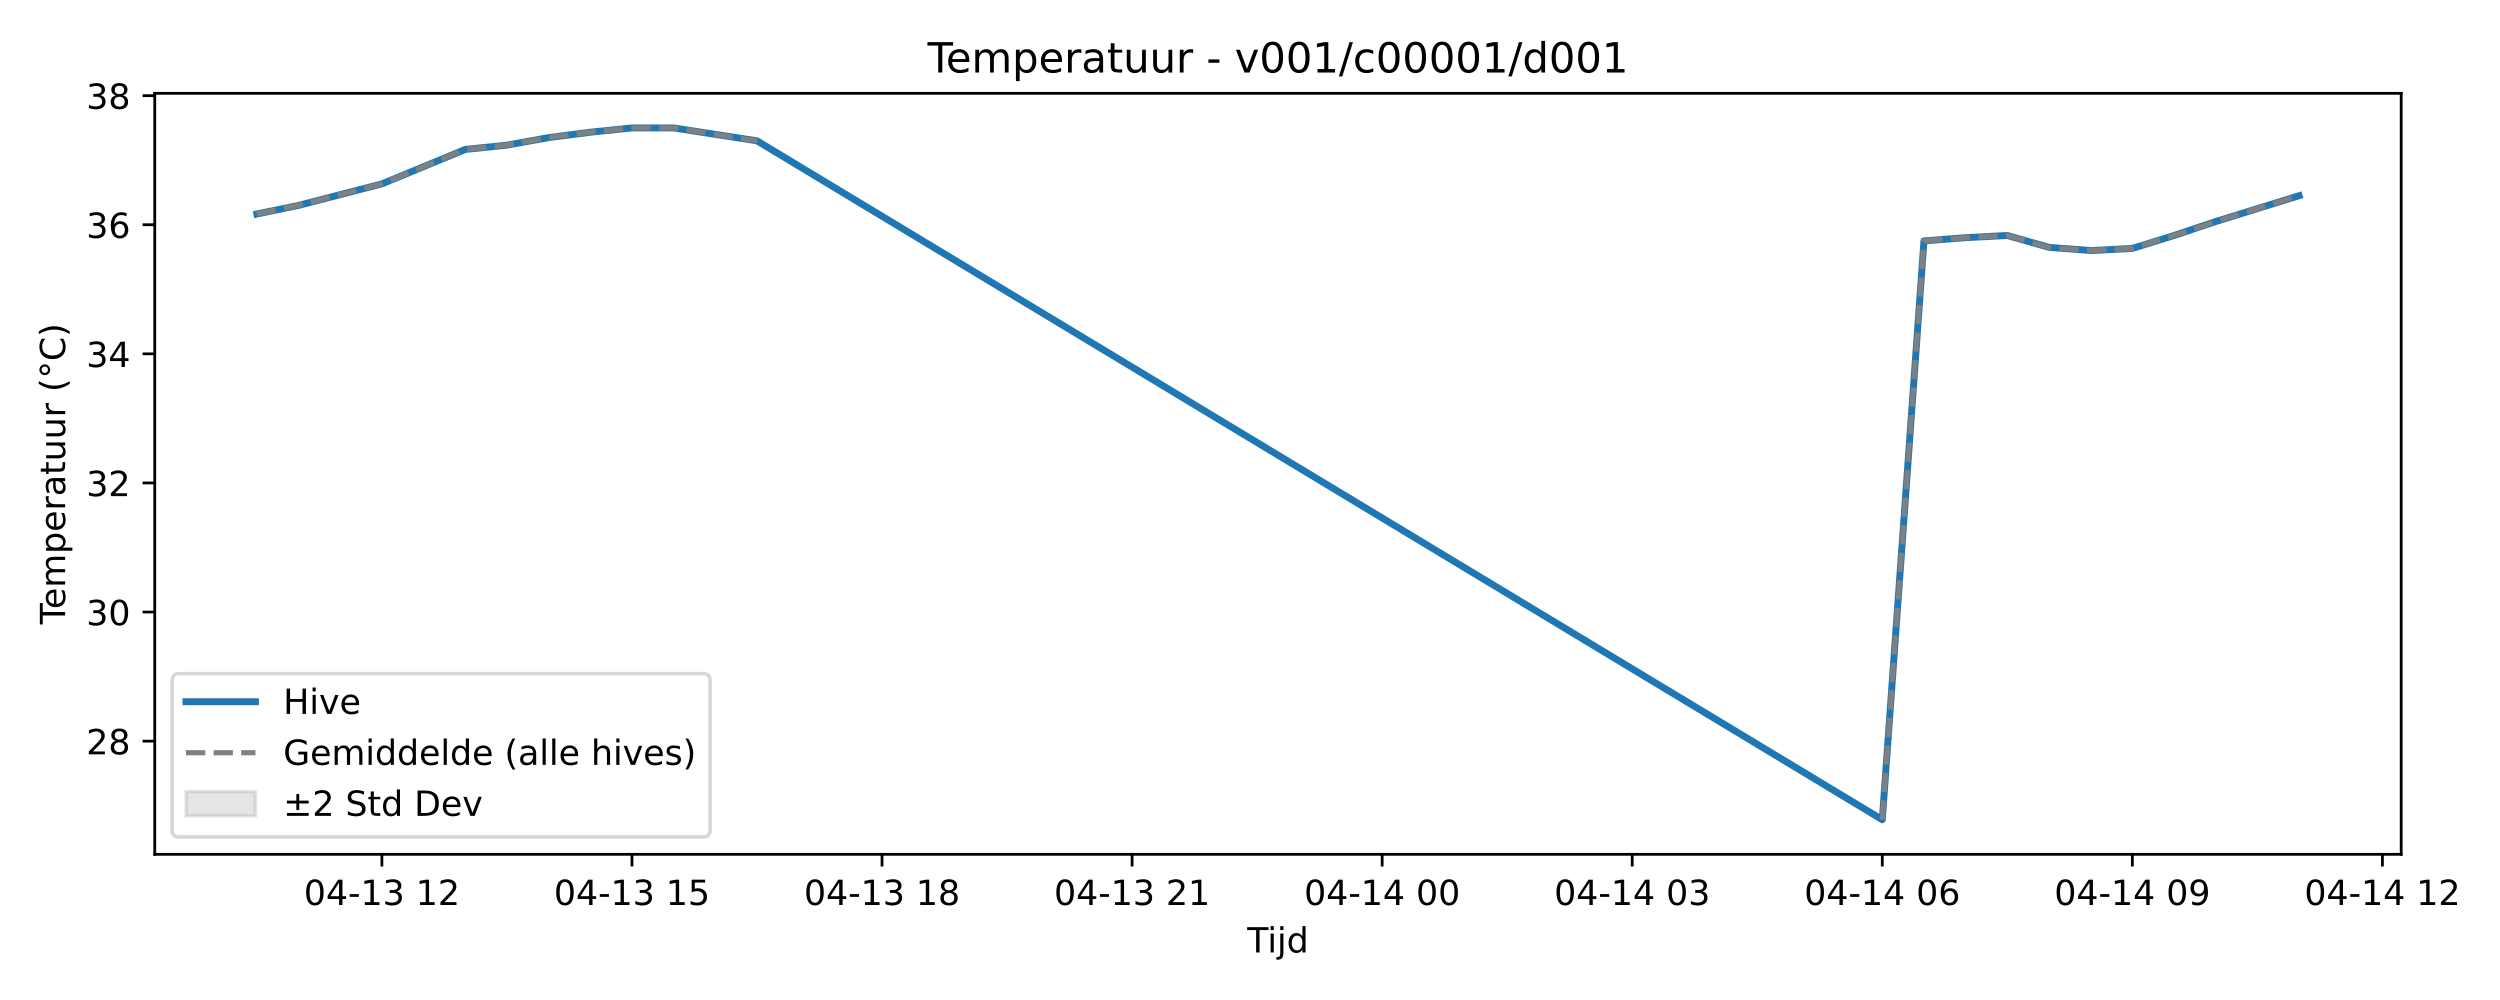
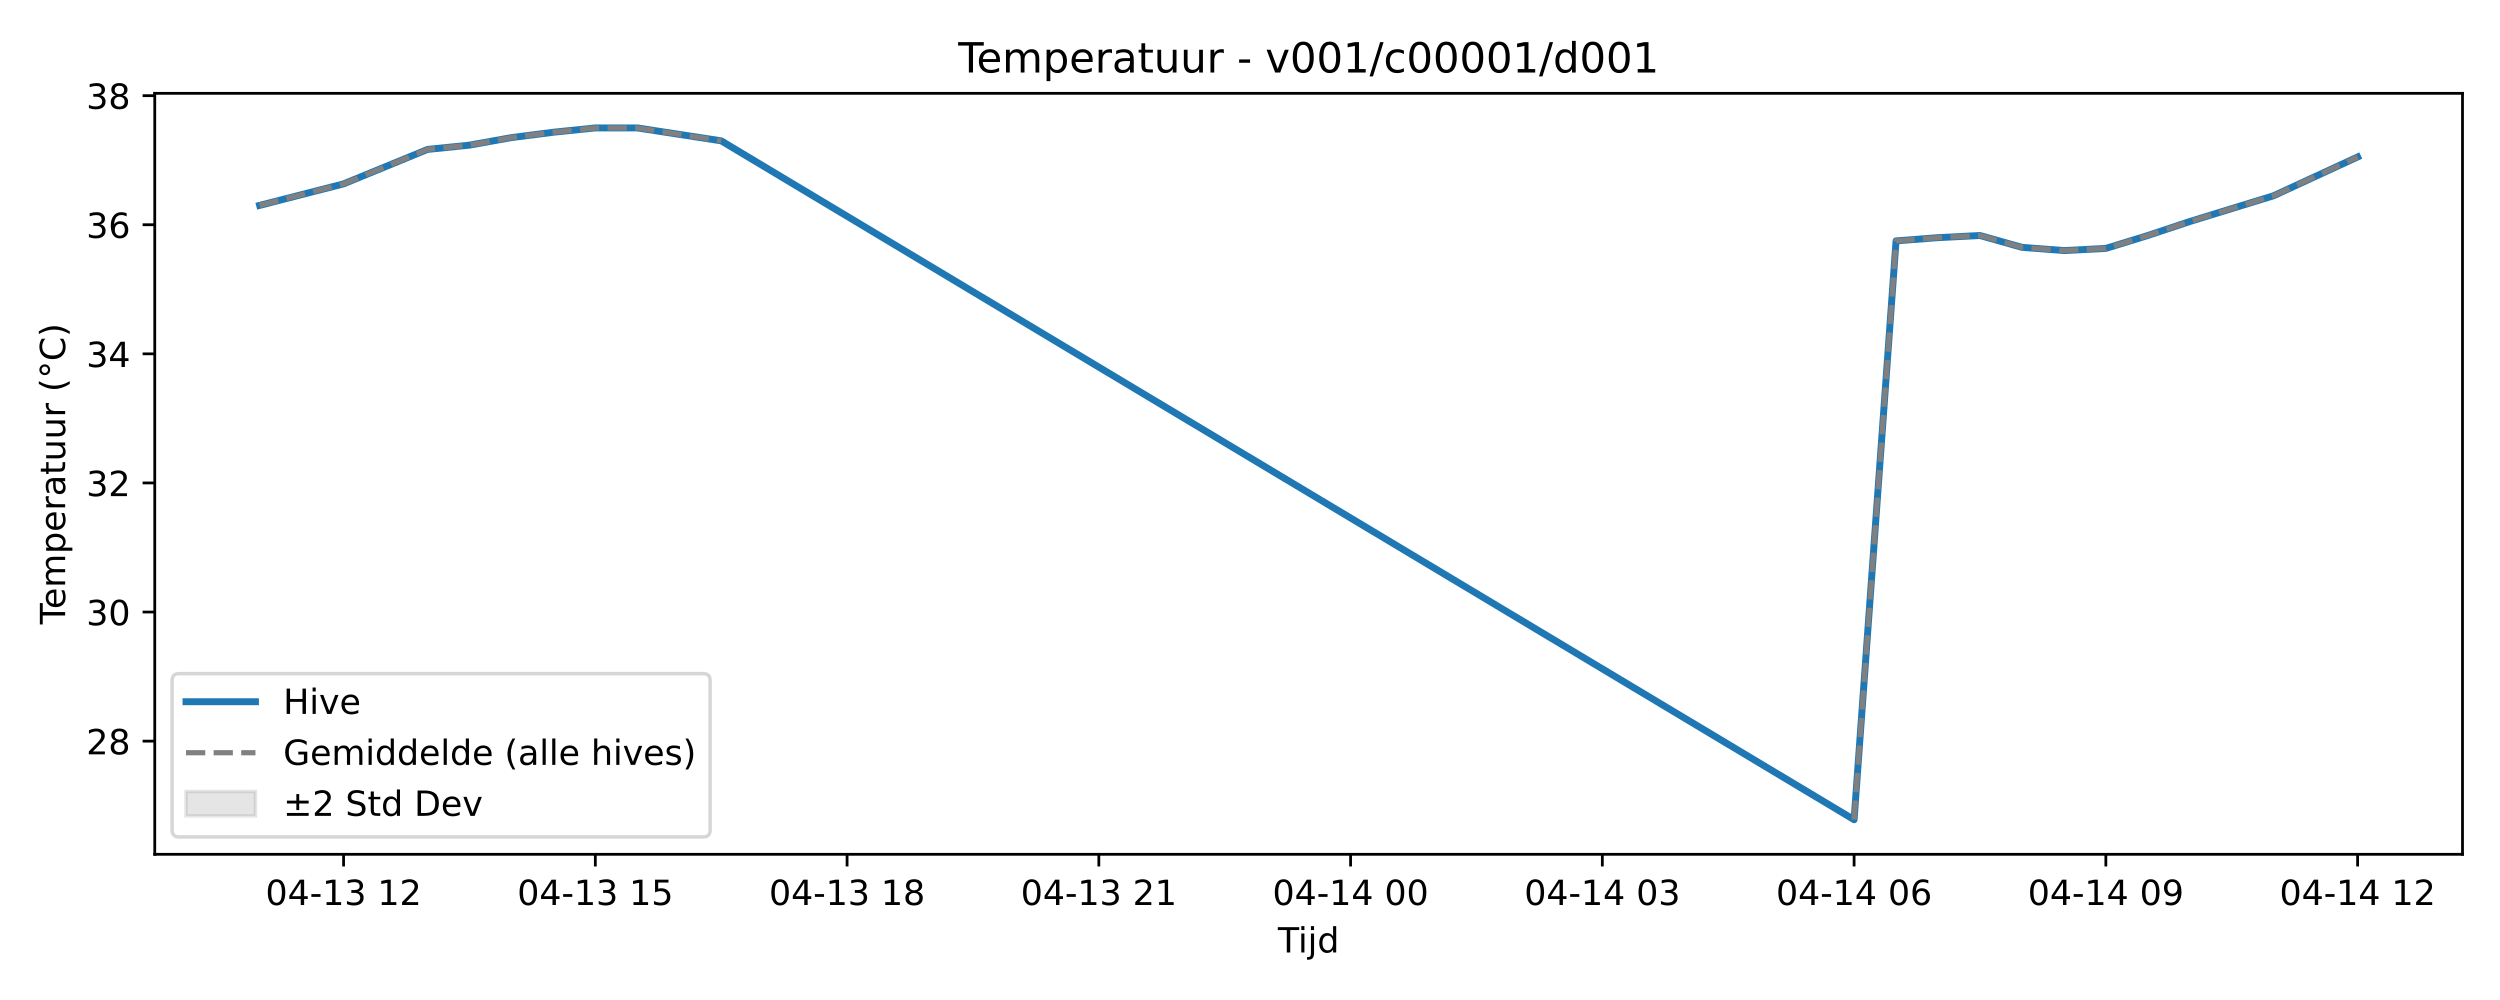
<svg xmlns="http://www.w3.org/2000/svg" xmlns:xlink="http://www.w3.org/1999/xlink" width="720pt" height="288pt" viewBox="0 0 720 288" version="1.1">
  <defs>
    <style type="text/css">*{stroke-linejoin: round; stroke-linecap: butt}</style>
  </defs>
  <g id="figure_1">
    <g id="patch_1">
      <path d="M 0 288  L 720 288  L 720 0  L 0 0  z " style="fill: #ffffff" />
    </g>
    <g id="axes_1">
      <g id="patch_2">
-         <path d="M 44.57 246.04  L 691.539 246.04  L 691.539 26.88  L 44.57 26.88  z " style="fill: #ffffff" />
+         <path d="M 44.57 246.04  L 709.2 246.04  L 709.2 26.88  L 44.57 26.88  z " style="fill: #ffffff" />
      </g>
      <g id="FillBetweenPolyCollection_1" />
      <g id="matplotlib.axis_1">
        <g id="xtick_1">
          <g id="line2d_1">
            <defs>
-               <path id="ma02a7255c5" d="M 0 0  L 0 3.5  " style="stroke: #000000; stroke-width: 0.8" />
-             </defs>
-             <g>
-               <use xlink:href="#ma02a7255c5" x="109.987" y="246.04" style="stroke: #000000; stroke-width: 0.8" />
+               <path id="m34f971450f" d="M 0 0  L 0 3.5  " style="stroke: #000000; stroke-width: 0.8" />
+             </defs>
+             <g>
+               <use xlink:href="#m34f971450f" x="98.949" y="246.04" style="stroke: #000000; stroke-width: 0.8" />
            </g>
          </g>
          <g id="text_1">
-             <g transform="translate(87.50658 260.6384) scale(0.1 -0.1)">
+             <g transform="translate(76.46835 260.6384) scale(0.1 -0.1)">
              <defs>
                <path id="DejaVuSans-30" d="M 2034 4250  Q 1547 4250 1301 3770  Q 1056 3291 1056 2328  Q 1056 1369 1301 889  Q 1547 409 2034 409  Q 2525 409 2770 889  Q 3016 1369 3016 2328  Q 3016 3291 2770 3770  Q 2525 4250 2034 4250  z M 2034 4750  Q 2819 4750 3233 4129  Q 3647 3509 3647 2328  Q 3647 1150 3233 529  Q 2819 -91 2034 -91  Q 1250 -91 836 529  Q 422 1150 422 2328  Q 422 3509 836 4129  Q 1250 4750 2034 4750  z " transform="scale(0.015625)" />
                <path id="DejaVuSans-34" d="M 2419 4116  L 825 1625  L 2419 1625  L 2419 4116  z M 2253 4666  L 3047 4666  L 3047 1625  L 3713 1625  L 3713 1100  L 3047 1100  L 3047 0  L 2419 0  L 2419 1100  L 313 1100  L 313 1709  L 2253 4666  z " transform="scale(0.015625)" />
                <path id="DejaVuSans-2d" d="M 313 2009  L 1997 2009  L 1997 1497  L 313 1497  L 313 2009  z " transform="scale(0.015625)" />
                <path id="DejaVuSans-31" d="M 794 531  L 1825 531  L 1825 4091  L 703 3866  L 703 4441  L 1819 4666  L 2450 4666  L 2450 531  L 3481 531  L 3481 0  L 794 0  L 794 531  z " transform="scale(0.015625)" />
                <path id="DejaVuSans-33" d="M 2597 2516  Q 3050 2419 3304 2112  Q 3559 1806 3559 1356  Q 3559 666 3084 287  Q 2609 -91 1734 -91  Q 1441 -91 1130 -33  Q 819 25 488 141  L 488 750  Q 750 597 1062 519  Q 1375 441 1716 441  Q 2309 441 2620 675  Q 2931 909 2931 1356  Q 2931 1769 2642 2001  Q 2353 2234 1838 2234  L 1294 2234  L 1294 2753  L 1863 2753  Q 2328 2753 2575 2939  Q 2822 3125 2822 3475  Q 2822 3834 2567 4026  Q 2313 4219 1838 4219  Q 1578 4219 1281 4162  Q 984 4106 628 3988  L 628 4550  Q 988 4650 1302 4700  Q 1616 4750 1894 4750  Q 2613 4750 3031 4423  Q 3450 4097 3450 3541  Q 3450 3153 3228 2886  Q 3006 2619 2597 2516  z " transform="scale(0.015625)" />
                <path id="DejaVuSans-20" transform="scale(0.015625)" />
                <path id="DejaVuSans-32" d="M 1228 531  L 3431 531  L 3431 0  L 469 0  L 469 531  Q 828 903 1448 1529  Q 2069 2156 2228 2338  Q 2531 2678 2651 2914  Q 2772 3150 2772 3378  Q 2772 3750 2511 3984  Q 2250 4219 1831 4219  Q 1534 4219 1204 4116  Q 875 4013 500 3803  L 500 4441  Q 881 4594 1212 4672  Q 1544 4750 1819 4750  Q 2544 4750 2975 4387  Q 3406 4025 3406 3419  Q 3406 3131 3298 2873  Q 3191 2616 2906 2266  Q 2828 2175 2409 1742  Q 1991 1309 1228 531  z " transform="scale(0.015625)" />
              </defs>
              <use xlink:href="#DejaVuSans-30" />
              <use xlink:href="#DejaVuSans-34" transform="translate(63.62305 0)" />
              <use xlink:href="#DejaVuSans-2d" transform="translate(127.2461 0)" />
              <use xlink:href="#DejaVuSans-31" transform="translate(163.3301 0)" />
              <use xlink:href="#DejaVuSans-33" transform="translate(226.9531 0)" />
              <use xlink:href="#DejaVuSans-20" transform="translate(290.5762 0)" />
              <use xlink:href="#DejaVuSans-31" transform="translate(322.3633 0)" />
              <use xlink:href="#DejaVuSans-32" transform="translate(385.9863 0)" />
            </g>
          </g>
        </g>
        <g id="xtick_2">
          <g id="line2d_2">
            <g>
-               <use xlink:href="#ma02a7255c5" x="182.006" y="246.04" style="stroke: #000000; stroke-width: 0.8" />
+               <use xlink:href="#m34f971450f" x="171.454" y="246.04" style="stroke: #000000; stroke-width: 0.8" />
            </g>
          </g>
          <g id="text_2">
-             <g transform="translate(159.5254 260.6384) scale(0.1 -0.1)">
+             <g transform="translate(148.9734 260.6384) scale(0.1 -0.1)">
              <defs>
                <path id="DejaVuSans-35" d="M 691 4666  L 3169 4666  L 3169 4134  L 1269 4134  L 1269 2991  Q 1406 3038 1543 3061  Q 1681 3084 1819 3084  Q 2600 3084 3056 2656  Q 3513 2228 3513 1497  Q 3513 744 3044 326  Q 2575 -91 1722 -91  Q 1428 -91 1123 -41  Q 819 9 494 109  L 494 744  Q 775 591 1075 516  Q 1375 441 1709 441  Q 2250 441 2565 725  Q 2881 1009 2881 1497  Q 2881 1984 2565 2268  Q 2250 2553 1709 2553  Q 1456 2553 1204 2497  Q 953 2441 691 2322  L 691 4666  z " transform="scale(0.015625)" />
              </defs>
              <use xlink:href="#DejaVuSans-30" />
              <use xlink:href="#DejaVuSans-34" transform="translate(63.62305 0)" />
              <use xlink:href="#DejaVuSans-2d" transform="translate(127.2461 0)" />
              <use xlink:href="#DejaVuSans-31" transform="translate(163.3301 0)" />
              <use xlink:href="#DejaVuSans-33" transform="translate(226.9531 0)" />
              <use xlink:href="#DejaVuSans-20" transform="translate(290.5762 0)" />
              <use xlink:href="#DejaVuSans-31" transform="translate(322.3633 0)" />
              <use xlink:href="#DejaVuSans-35" transform="translate(385.9863 0)" />
            </g>
          </g>
        </g>
        <g id="xtick_3">
          <g id="line2d_3">
            <g>
-               <use xlink:href="#ma02a7255c5" x="254.025" y="246.04" style="stroke: #000000; stroke-width: 0.8" />
+               <use xlink:href="#m34f971450f" x="243.959" y="246.04" style="stroke: #000000; stroke-width: 0.8" />
            </g>
          </g>
          <g id="text_3">
-             <g transform="translate(231.5441 260.6384) scale(0.1 -0.1)">
+             <g transform="translate(221.4785 260.6384) scale(0.1 -0.1)">
              <defs>
                <path id="DejaVuSans-38" d="M 2034 2216  Q 1584 2216 1326 1975  Q 1069 1734 1069 1313  Q 1069 891 1326 650  Q 1584 409 2034 409  Q 2484 409 2743 651  Q 3003 894 3003 1313  Q 3003 1734 2745 1975  Q 2488 2216 2034 2216  z M 1403 2484  Q 997 2584 770 2862  Q 544 3141 544 3541  Q 544 4100 942 4425  Q 1341 4750 2034 4750  Q 2731 4750 3128 4425  Q 3525 4100 3525 3541  Q 3525 3141 3298 2862  Q 3072 2584 2669 2484  Q 3125 2378 3379 2068  Q 3634 1759 3634 1313  Q 3634 634 3220 271  Q 2806 -91 2034 -91  Q 1263 -91 848 271  Q 434 634 434 1313  Q 434 1759 690 2068  Q 947 2378 1403 2484  z M 1172 3481  Q 1172 3119 1398 2916  Q 1625 2713 2034 2713  Q 2441 2713 2670 2916  Q 2900 3119 2900 3481  Q 2900 3844 2670 4047  Q 2441 4250 2034 4250  Q 1625 4250 1398 4047  Q 1172 3844 1172 3481  z " transform="scale(0.015625)" />
              </defs>
              <use xlink:href="#DejaVuSans-30" />
              <use xlink:href="#DejaVuSans-34" transform="translate(63.62305 0)" />
              <use xlink:href="#DejaVuSans-2d" transform="translate(127.2461 0)" />
              <use xlink:href="#DejaVuSans-31" transform="translate(163.3301 0)" />
              <use xlink:href="#DejaVuSans-33" transform="translate(226.9531 0)" />
              <use xlink:href="#DejaVuSans-20" transform="translate(290.5762 0)" />
              <use xlink:href="#DejaVuSans-31" transform="translate(322.3633 0)" />
              <use xlink:href="#DejaVuSans-38" transform="translate(385.9863 0)" />
            </g>
          </g>
        </g>
        <g id="xtick_4">
          <g id="line2d_4">
            <g>
-               <use xlink:href="#ma02a7255c5" x="326.043" y="246.04" style="stroke: #000000; stroke-width: 0.8" />
+               <use xlink:href="#m34f971450f" x="316.464" y="246.04" style="stroke: #000000; stroke-width: 0.8" />
            </g>
          </g>
          <g id="text_4">
-             <g transform="translate(303.5629 260.6384) scale(0.1 -0.1)">
+             <g transform="translate(293.9836 260.6384) scale(0.1 -0.1)">
              <use xlink:href="#DejaVuSans-30" />
              <use xlink:href="#DejaVuSans-34" transform="translate(63.62305 0)" />
              <use xlink:href="#DejaVuSans-2d" transform="translate(127.2461 0)" />
              <use xlink:href="#DejaVuSans-31" transform="translate(163.3301 0)" />
              <use xlink:href="#DejaVuSans-33" transform="translate(226.9531 0)" />
              <use xlink:href="#DejaVuSans-20" transform="translate(290.5762 0)" />
              <use xlink:href="#DejaVuSans-32" transform="translate(322.3633 0)" />
              <use xlink:href="#DejaVuSans-31" transform="translate(385.9863 0)" />
            </g>
          </g>
        </g>
        <g id="xtick_5">
          <g id="line2d_5">
            <g>
-               <use xlink:href="#ma02a7255c5" x="398.062" y="246.04" style="stroke: #000000; stroke-width: 0.8" />
+               <use xlink:href="#m34f971450f" x="388.969" y="246.04" style="stroke: #000000; stroke-width: 0.8" />
            </g>
          </g>
          <g id="text_5">
-             <g transform="translate(375.5817 260.6384) scale(0.1 -0.1)">
+             <g transform="translate(366.4887 260.6384) scale(0.1 -0.1)">
              <use xlink:href="#DejaVuSans-30" />
              <use xlink:href="#DejaVuSans-34" transform="translate(63.62305 0)" />
              <use xlink:href="#DejaVuSans-2d" transform="translate(127.2461 0)" />
              <use xlink:href="#DejaVuSans-31" transform="translate(163.3301 0)" />
              <use xlink:href="#DejaVuSans-34" transform="translate(226.9531 0)" />
              <use xlink:href="#DejaVuSans-20" transform="translate(290.5762 0)" />
              <use xlink:href="#DejaVuSans-30" transform="translate(322.3633 0)" />
              <use xlink:href="#DejaVuSans-30" transform="translate(385.9863 0)" />
            </g>
          </g>
        </g>
        <g id="xtick_6">
          <g id="line2d_6">
            <g>
-               <use xlink:href="#ma02a7255c5" x="470.081" y="246.04" style="stroke: #000000; stroke-width: 0.8" />
+               <use xlink:href="#m34f971450f" x="461.474" y="246.04" style="stroke: #000000; stroke-width: 0.8" />
            </g>
          </g>
          <g id="text_6">
-             <g transform="translate(447.6004 260.6384) scale(0.1 -0.1)">
+             <g transform="translate(438.9938 260.6384) scale(0.1 -0.1)">
              <use xlink:href="#DejaVuSans-30" />
              <use xlink:href="#DejaVuSans-34" transform="translate(63.62305 0)" />
              <use xlink:href="#DejaVuSans-2d" transform="translate(127.2461 0)" />
              <use xlink:href="#DejaVuSans-31" transform="translate(163.3301 0)" />
              <use xlink:href="#DejaVuSans-34" transform="translate(226.9531 0)" />
              <use xlink:href="#DejaVuSans-20" transform="translate(290.5762 0)" />
              <use xlink:href="#DejaVuSans-30" transform="translate(322.3633 0)" />
              <use xlink:href="#DejaVuSans-33" transform="translate(385.9863 0)" />
            </g>
          </g>
        </g>
        <g id="xtick_7">
          <g id="line2d_7">
            <g>
-               <use xlink:href="#ma02a7255c5" x="542.1" y="246.04" style="stroke: #000000; stroke-width: 0.8" />
+               <use xlink:href="#m34f971450f" x="533.979" y="246.04" style="stroke: #000000; stroke-width: 0.8" />
            </g>
          </g>
          <g id="text_7">
-             <g transform="translate(519.6192 260.6384) scale(0.1 -0.1)">
+             <g transform="translate(511.4989 260.6384) scale(0.1 -0.1)">
              <defs>
                <path id="DejaVuSans-36" d="M 2113 2584  Q 1688 2584 1439 2293  Q 1191 2003 1191 1497  Q 1191 994 1439 701  Q 1688 409 2113 409  Q 2538 409 2786 701  Q 3034 994 3034 1497  Q 3034 2003 2786 2293  Q 2538 2584 2113 2584  z M 3366 4563  L 3366 3988  Q 3128 4100 2886 4159  Q 2644 4219 2406 4219  Q 1781 4219 1451 3797  Q 1122 3375 1075 2522  Q 1259 2794 1537 2939  Q 1816 3084 2150 3084  Q 2853 3084 3261 2657  Q 3669 2231 3669 1497  Q 3669 778 3244 343  Q 2819 -91 2113 -91  Q 1303 -91 875 529  Q 447 1150 447 2328  Q 447 3434 972 4092  Q 1497 4750 2381 4750  Q 2619 4750 2861 4703  Q 3103 4656 3366 4563  z " transform="scale(0.015625)" />
              </defs>
              <use xlink:href="#DejaVuSans-30" />
              <use xlink:href="#DejaVuSans-34" transform="translate(63.62305 0)" />
              <use xlink:href="#DejaVuSans-2d" transform="translate(127.2461 0)" />
              <use xlink:href="#DejaVuSans-31" transform="translate(163.3301 0)" />
              <use xlink:href="#DejaVuSans-34" transform="translate(226.9531 0)" />
              <use xlink:href="#DejaVuSans-20" transform="translate(290.5762 0)" />
              <use xlink:href="#DejaVuSans-30" transform="translate(322.3633 0)" />
              <use xlink:href="#DejaVuSans-36" transform="translate(385.9863 0)" />
            </g>
          </g>
        </g>
        <g id="xtick_8">
          <g id="line2d_8">
            <g>
-               <use xlink:href="#ma02a7255c5" x="614.118" y="246.04" style="stroke: #000000; stroke-width: 0.8" />
+               <use xlink:href="#m34f971450f" x="606.484" y="246.04" style="stroke: #000000; stroke-width: 0.8" />
            </g>
          </g>
          <g id="text_8">
-             <g transform="translate(591.638 260.6384) scale(0.1 -0.1)">
+             <g transform="translate(584.004 260.6384) scale(0.1 -0.1)">
              <defs>
                <path id="DejaVuSans-39" d="M 703 97  L 703 672  Q 941 559 1184 500  Q 1428 441 1663 441  Q 2288 441 2617 861  Q 2947 1281 2994 2138  Q 2813 1869 2534 1725  Q 2256 1581 1919 1581  Q 1219 1581 811 2004  Q 403 2428 403 3163  Q 403 3881 828 4315  Q 1253 4750 1959 4750  Q 2769 4750 3195 4129  Q 3622 3509 3622 2328  Q 3622 1225 3098 567  Q 2575 -91 1691 -91  Q 1453 -91 1209 -44  Q 966 3 703 97  z M 1959 2075  Q 2384 2075 2632 2365  Q 2881 2656 2881 3163  Q 2881 3666 2632 3958  Q 2384 4250 1959 4250  Q 1534 4250 1286 3958  Q 1038 3666 1038 3163  Q 1038 2656 1286 2365  Q 1534 2075 1959 2075  z " transform="scale(0.015625)" />
              </defs>
              <use xlink:href="#DejaVuSans-30" />
              <use xlink:href="#DejaVuSans-34" transform="translate(63.62305 0)" />
              <use xlink:href="#DejaVuSans-2d" transform="translate(127.2461 0)" />
              <use xlink:href="#DejaVuSans-31" transform="translate(163.3301 0)" />
              <use xlink:href="#DejaVuSans-34" transform="translate(226.9531 0)" />
              <use xlink:href="#DejaVuSans-20" transform="translate(290.5762 0)" />
              <use xlink:href="#DejaVuSans-30" transform="translate(322.3633 0)" />
              <use xlink:href="#DejaVuSans-39" transform="translate(385.9863 0)" />
            </g>
          </g>
        </g>
        <g id="xtick_9">
          <g id="line2d_9">
            <g>
-               <use xlink:href="#ma02a7255c5" x="686.137" y="246.04" style="stroke: #000000; stroke-width: 0.8" />
+               <use xlink:href="#m34f971450f" x="678.99" y="246.04" style="stroke: #000000; stroke-width: 0.8" />
            </g>
          </g>
          <g id="text_9">
-             <g transform="translate(663.6568 260.6384) scale(0.1 -0.1)">
+             <g transform="translate(656.5091 260.6384) scale(0.1 -0.1)">
              <use xlink:href="#DejaVuSans-30" />
              <use xlink:href="#DejaVuSans-34" transform="translate(63.62305 0)" />
              <use xlink:href="#DejaVuSans-2d" transform="translate(127.2461 0)" />
              <use xlink:href="#DejaVuSans-31" transform="translate(163.3301 0)" />
              <use xlink:href="#DejaVuSans-34" transform="translate(226.9531 0)" />
              <use xlink:href="#DejaVuSans-20" transform="translate(290.5762 0)" />
              <use xlink:href="#DejaVuSans-31" transform="translate(322.3633 0)" />
              <use xlink:href="#DejaVuSans-32" transform="translate(385.9863 0)" />
            </g>
          </g>
        </g>
        <g id="text_10">
-           <g transform="translate(359.2043 274.3166) scale(0.1 -0.1)">
+           <g transform="translate(368.035 274.3166) scale(0.1 -0.1)">
            <defs>
              <path id="DejaVuSans-54" d="M -19 4666  L 3928 4666  L 3928 4134  L 2272 4134  L 2272 0  L 1638 0  L 1638 4134  L -19 4134  L -19 4666  z " transform="scale(0.015625)" />
              <path id="DejaVuSans-69" d="M 603 3500  L 1178 3500  L 1178 0  L 603 0  L 603 3500  z M 603 4863  L 1178 4863  L 1178 4134  L 603 4134  L 603 4863  z " transform="scale(0.015625)" />
              <path id="DejaVuSans-6a" d="M 603 3500  L 1178 3500  L 1178 -63  Q 1178 -731 923 -1031  Q 669 -1331 103 -1331  L -116 -1331  L -116 -844  L 38 -844  Q 366 -844 484 -692  Q 603 -541 603 -63  L 603 3500  z M 603 4863  L 1178 4863  L 1178 4134  L 603 4134  L 603 4863  z " transform="scale(0.015625)" />
              <path id="DejaVuSans-64" d="M 2906 2969  L 2906 4863  L 3481 4863  L 3481 0  L 2906 0  L 2906 525  Q 2725 213 2448 61  Q 2172 -91 1784 -91  Q 1150 -91 751 415  Q 353 922 353 1747  Q 353 2572 751 3078  Q 1150 3584 1784 3584  Q 2172 3584 2448 3432  Q 2725 3281 2906 2969  z M 947 1747  Q 947 1113 1208 752  Q 1469 391 1925 391  Q 2381 391 2643 752  Q 2906 1113 2906 1747  Q 2906 2381 2643 2742  Q 2381 3103 1925 3103  Q 1469 3103 1208 2742  Q 947 2381 947 1747  z " transform="scale(0.015625)" />
            </defs>
            <use xlink:href="#DejaVuSans-54" />
            <use xlink:href="#DejaVuSans-69" transform="translate(57.95898 0)" />
            <use xlink:href="#DejaVuSans-6a" transform="translate(85.74219 0)" />
            <use xlink:href="#DejaVuSans-64" transform="translate(113.5254 0)" />
          </g>
        </g>
      </g>
      <g id="matplotlib.axis_2">
        <g id="ytick_1">
          <g id="line2d_10">
            <defs>
-               <path id="m2b2ea31c83" d="M 0 0  L -3.5 0  " style="stroke: #000000; stroke-width: 0.8" />
-             </defs>
-             <g>
-               <use xlink:href="#m2b2ea31c83" x="44.57" y="213.444" style="stroke: #000000; stroke-width: 0.8" />
+               <path id="m74a9cd325f" d="M 0 0  L -3.5 0  " style="stroke: #000000; stroke-width: 0.8" />
+             </defs>
+             <g>
+               <use xlink:href="#m74a9cd325f" x="44.57" y="213.444" style="stroke: #000000; stroke-width: 0.8" />
            </g>
          </g>
          <g id="text_11">
            <g transform="translate(24.845 217.2432) scale(0.1 -0.1)">
              <use xlink:href="#DejaVuSans-32" />
              <use xlink:href="#DejaVuSans-38" transform="translate(63.62305 0)" />
            </g>
          </g>
        </g>
        <g id="ytick_2">
          <g id="line2d_11">
            <g>
-               <use xlink:href="#m2b2ea31c83" x="44.57" y="176.265" style="stroke: #000000; stroke-width: 0.8" />
+               <use xlink:href="#m74a9cd325f" x="44.57" y="176.265" style="stroke: #000000; stroke-width: 0.8" />
            </g>
          </g>
          <g id="text_12">
            <g transform="translate(24.845 180.0638) scale(0.1 -0.1)">
              <use xlink:href="#DejaVuSans-33" />
              <use xlink:href="#DejaVuSans-30" transform="translate(63.62305 0)" />
            </g>
          </g>
        </g>
        <g id="ytick_3">
          <g id="line2d_12">
            <g>
-               <use xlink:href="#m2b2ea31c83" x="44.57" y="139.085" style="stroke: #000000; stroke-width: 0.8" />
+               <use xlink:href="#m74a9cd325f" x="44.57" y="139.085" style="stroke: #000000; stroke-width: 0.8" />
            </g>
          </g>
          <g id="text_13">
            <g transform="translate(24.845 142.8844) scale(0.1 -0.1)">
              <use xlink:href="#DejaVuSans-33" />
              <use xlink:href="#DejaVuSans-32" transform="translate(63.62305 0)" />
            </g>
          </g>
        </g>
        <g id="ytick_4">
          <g id="line2d_13">
            <g>
-               <use xlink:href="#m2b2ea31c83" x="44.57" y="101.906" style="stroke: #000000; stroke-width: 0.8" />
+               <use xlink:href="#m74a9cd325f" x="44.57" y="101.906" style="stroke: #000000; stroke-width: 0.8" />
            </g>
          </g>
          <g id="text_14">
            <g transform="translate(24.845 105.705) scale(0.1 -0.1)">
              <use xlink:href="#DejaVuSans-33" />
              <use xlink:href="#DejaVuSans-34" transform="translate(63.62305 0)" />
            </g>
          </g>
        </g>
        <g id="ytick_5">
          <g id="line2d_14">
            <g>
-               <use xlink:href="#m2b2ea31c83" x="44.57" y="64.726" style="stroke: #000000; stroke-width: 0.8" />
+               <use xlink:href="#m74a9cd325f" x="44.57" y="64.726" style="stroke: #000000; stroke-width: 0.8" />
            </g>
          </g>
          <g id="text_15">
            <g transform="translate(24.845 68.52559) scale(0.1 -0.1)">
              <use xlink:href="#DejaVuSans-33" />
              <use xlink:href="#DejaVuSans-36" transform="translate(63.62305 0)" />
            </g>
          </g>
        </g>
        <g id="ytick_6">
          <g id="line2d_15">
            <g>
-               <use xlink:href="#m2b2ea31c83" x="44.57" y="27.547" style="stroke: #000000; stroke-width: 0.8" />
+               <use xlink:href="#m74a9cd325f" x="44.57" y="27.547" style="stroke: #000000; stroke-width: 0.8" />
            </g>
          </g>
          <g id="text_16">
            <g transform="translate(24.845 31.34619) scale(0.1 -0.1)">
              <use xlink:href="#DejaVuSans-33" />
              <use xlink:href="#DejaVuSans-38" transform="translate(63.62305 0)" />
            </g>
          </g>
        </g>
        <g id="text_17">
          <g transform="translate(18.76531 179.8162) rotate(-90) scale(0.1 -0.1)">
            <defs>
              <path id="DejaVuSans-65" d="M 3597 1894  L 3597 1613  L 953 1613  Q 991 1019 1311 708  Q 1631 397 2203 397  Q 2534 397 2845 478  Q 3156 559 3463 722  L 3463 178  Q 3153 47 2828 -22  Q 2503 -91 2169 -91  Q 1331 -91 842 396  Q 353 884 353 1716  Q 353 2575 817 3079  Q 1281 3584 2069 3584  Q 2775 3584 3186 3129  Q 3597 2675 3597 1894  z M 3022 2063  Q 3016 2534 2758 2815  Q 2500 3097 2075 3097  Q 1594 3097 1305 2825  Q 1016 2553 972 2059  L 3022 2063  z " transform="scale(0.015625)" />
              <path id="DejaVuSans-6d" d="M 3328 2828  Q 3544 3216 3844 3400  Q 4144 3584 4550 3584  Q 5097 3584 5394 3201  Q 5691 2819 5691 2113  L 5691 0  L 5113 0  L 5113 2094  Q 5113 2597 4934 2840  Q 4756 3084 4391 3084  Q 3944 3084 3684 2787  Q 3425 2491 3425 1978  L 3425 0  L 2847 0  L 2847 2094  Q 2847 2600 2669 2842  Q 2491 3084 2119 3084  Q 1678 3084 1418 2786  Q 1159 2488 1159 1978  L 1159 0  L 581 0  L 581 3500  L 1159 3500  L 1159 2956  Q 1356 3278 1631 3431  Q 1906 3584 2284 3584  Q 2666 3584 2933 3390  Q 3200 3197 3328 2828  z " transform="scale(0.015625)" />
              <path id="DejaVuSans-70" d="M 1159 525  L 1159 -1331  L 581 -1331  L 581 3500  L 1159 3500  L 1159 2969  Q 1341 3281 1617 3432  Q 1894 3584 2278 3584  Q 2916 3584 3314 3078  Q 3713 2572 3713 1747  Q 3713 922 3314 415  Q 2916 -91 2278 -91  Q 1894 -91 1617 61  Q 1341 213 1159 525  z M 3116 1747  Q 3116 2381 2855 2742  Q 2594 3103 2138 3103  Q 1681 3103 1420 2742  Q 1159 2381 1159 1747  Q 1159 1113 1420 752  Q 1681 391 2138 391  Q 2594 391 2855 752  Q 3116 1113 3116 1747  z " transform="scale(0.015625)" />
              <path id="DejaVuSans-72" d="M 2631 2963  Q 2534 3019 2420 3045  Q 2306 3072 2169 3072  Q 1681 3072 1420 2755  Q 1159 2438 1159 1844  L 1159 0  L 581 0  L 581 3500  L 1159 3500  L 1159 2956  Q 1341 3275 1631 3429  Q 1922 3584 2338 3584  Q 2397 3584 2469 3576  Q 2541 3569 2628 3553  L 2631 2963  z " transform="scale(0.015625)" />
              <path id="DejaVuSans-61" d="M 2194 1759  Q 1497 1759 1228 1600  Q 959 1441 959 1056  Q 959 750 1161 570  Q 1363 391 1709 391  Q 2188 391 2477 730  Q 2766 1069 2766 1631  L 2766 1759  L 2194 1759  z M 3341 1997  L 3341 0  L 2766 0  L 2766 531  Q 2569 213 2275 61  Q 1981 -91 1556 -91  Q 1019 -91 701 211  Q 384 513 384 1019  Q 384 1609 779 1909  Q 1175 2209 1959 2209  L 2766 2209  L 2766 2266  Q 2766 2663 2505 2880  Q 2244 3097 1772 3097  Q 1472 3097 1187 3025  Q 903 2953 641 2809  L 641 3341  Q 956 3463 1253 3523  Q 1550 3584 1831 3584  Q 2591 3584 2966 3190  Q 3341 2797 3341 1997  z " transform="scale(0.015625)" />
              <path id="DejaVuSans-74" d="M 1172 4494  L 1172 3500  L 2356 3500  L 2356 3053  L 1172 3053  L 1172 1153  Q 1172 725 1289 603  Q 1406 481 1766 481  L 2356 481  L 2356 0  L 1766 0  Q 1100 0 847 248  Q 594 497 594 1153  L 594 3053  L 172 3053  L 172 3500  L 594 3500  L 594 4494  L 1172 4494  z " transform="scale(0.015625)" />
              <path id="DejaVuSans-75" d="M 544 1381  L 544 3500  L 1119 3500  L 1119 1403  Q 1119 906 1312 657  Q 1506 409 1894 409  Q 2359 409 2629 706  Q 2900 1003 2900 1516  L 2900 3500  L 3475 3500  L 3475 0  L 2900 0  L 2900 538  Q 2691 219 2414 64  Q 2138 -91 1772 -91  Q 1169 -91 856 284  Q 544 659 544 1381  z M 1991 3584  L 1991 3584  z " transform="scale(0.015625)" />
              <path id="DejaVuSans-28" d="M 1984 4856  Q 1566 4138 1362 3434  Q 1159 2731 1159 2009  Q 1159 1288 1364 580  Q 1569 -128 1984 -844  L 1484 -844  Q 1016 -109 783 600  Q 550 1309 550 2009  Q 550 2706 781 3412  Q 1013 4119 1484 4856  L 1984 4856  z " transform="scale(0.015625)" />
              <path id="DejaVuSans-b0" d="M 1600 4347  Q 1350 4347 1178 4173  Q 1006 4000 1006 3750  Q 1006 3503 1178 3333  Q 1350 3163 1600 3163  Q 1850 3163 2022 3333  Q 2194 3503 2194 3750  Q 2194 3997 2020 4172  Q 1847 4347 1600 4347  z M 1600 4750  Q 1800 4750 1984 4673  Q 2169 4597 2303 4453  Q 2447 4313 2519 4134  Q 2591 3956 2591 3750  Q 2591 3338 2302 3052  Q 2013 2766 1594 2766  Q 1172 2766 890 3047  Q 609 3328 609 3750  Q 609 4169 896 4459  Q 1184 4750 1600 4750  z " transform="scale(0.015625)" />
              <path id="DejaVuSans-43" d="M 4122 4306  L 4122 3641  Q 3803 3938 3442 4084  Q 3081 4231 2675 4231  Q 1875 4231 1450 3742  Q 1025 3253 1025 2328  Q 1025 1406 1450 917  Q 1875 428 2675 428  Q 3081 428 3442 575  Q 3803 722 4122 1019  L 4122 359  Q 3791 134 3420 21  Q 3050 -91 2638 -91  Q 1578 -91 968 557  Q 359 1206 359 2328  Q 359 3453 968 4101  Q 1578 4750 2638 4750  Q 3056 4750 3426 4639  Q 3797 4528 4122 4306  z " transform="scale(0.015625)" />
              <path id="DejaVuSans-29" d="M 513 4856  L 1013 4856  Q 1481 4119 1714 3412  Q 1947 2706 1947 2009  Q 1947 1309 1714 600  Q 1481 -109 1013 -844  L 513 -844  Q 928 -128 1133 580  Q 1338 1288 1338 2009  Q 1338 2731 1133 3434  Q 928 4138 513 4856  z " transform="scale(0.015625)" />
            </defs>
            <use xlink:href="#DejaVuSans-54" />
            <use xlink:href="#DejaVuSans-65" transform="translate(44.08398 0)" />
            <use xlink:href="#DejaVuSans-6d" transform="translate(105.6074 0)" />
            <use xlink:href="#DejaVuSans-70" transform="translate(203.0195 0)" />
            <use xlink:href="#DejaVuSans-65" transform="translate(266.4961 0)" />
            <use xlink:href="#DejaVuSans-72" transform="translate(328.0195 0)" />
            <use xlink:href="#DejaVuSans-61" transform="translate(369.1328 0)" />
            <use xlink:href="#DejaVuSans-74" transform="translate(430.4121 0)" />
            <use xlink:href="#DejaVuSans-75" transform="translate(469.6211 0)" />
            <use xlink:href="#DejaVuSans-75" transform="translate(533 0)" />
            <use xlink:href="#DejaVuSans-72" transform="translate(596.3789 0)" />
            <use xlink:href="#DejaVuSans-20" transform="translate(637.4922 0)" />
            <use xlink:href="#DejaVuSans-28" transform="translate(669.2793 0)" />
            <use xlink:href="#DejaVuSans-b0" transform="translate(708.293 0)" />
            <use xlink:href="#DejaVuSans-43" transform="translate(758.293 0)" />
            <use xlink:href="#DejaVuSans-29" transform="translate(828.1172 0)" />
          </g>
        </g>
      </g>
      <g id="line2d_16">
-         <path d="M 73.978 61.628  L 85.981 59.149  L 97.984 56.051  L 109.987 52.953  L 121.99 47.996  L 133.993 43.038  L 145.996 41.799  L 158 39.63  L 170.003 38.081  L 182.006 36.842  L 194.009 36.842  L 206.012 38.701  L 218.015 40.56  L 542.1 236.078  L 554.103 69.374  L 566.106 68.444  L 578.109 67.825  L 590.112 71.233  L 602.115 72.162  L 614.118 71.543  L 626.122 67.825  L 638.125 63.797  L 650.128 60.079  L 662.131 56.361  " clip-path="url(#peaa02bd2b2)" style="fill: none; stroke: #1f77b4; stroke-width: 2; stroke-linecap: square" />
+         <path d="M 74.78 59.149  L 86.865 56.051  L 98.949 52.953  L 111.033 47.996  L 123.117 43.038  L 135.201 41.799  L 147.286 39.63  L 159.37 38.081  L 171.454 36.842  L 183.538 36.842  L 195.622 38.701  L 207.706 40.56  L 533.979 236.078  L 546.064 69.374  L 558.148 68.444  L 570.232 67.825  L 582.316 71.233  L 594.4 72.162  L 606.484 71.543  L 618.569 67.825  L 630.653 63.797  L 642.737 60.079  L 654.821 56.361  L 666.905 50.784  L 678.99 45.207  " clip-path="url(#pb25019b09d)" style="fill: none; stroke: #1f77b4; stroke-width: 2; stroke-linecap: square" />
      </g>
      <g id="line2d_17">
-         <path d="M 73.978 61.628  L 85.981 59.149  L 97.984 56.051  L 109.987 52.953  L 121.99 47.996  L 133.993 43.038  L 145.996 41.799  L 158 39.63  L 170.003 38.081  L 182.006 36.842  L 194.009 36.842  L 206.012 38.701  L 218.015 40.56  M 542.1 236.078  L 554.103 69.374  L 566.106 68.444  L 578.109 67.825  L 590.112 71.233  L 602.115 72.162  L 614.118 71.543  L 626.122 67.825  L 638.125 63.797  L 650.128 60.079  L 662.131 56.361  " clip-path="url(#peaa02bd2b2)" style="fill: none; stroke-dasharray: 5.55,2.4; stroke-dashoffset: 0; stroke: #808080; stroke-width: 1.5" />
+         <path d="M 74.78 59.149  L 86.865 56.051  L 98.949 52.953  L 111.033 47.996  L 123.117 43.038  L 135.201 41.799  L 147.286 39.63  L 159.37 38.081  L 171.454 36.842  L 183.538 36.842  L 195.622 38.701  L 207.706 40.56  M 533.979 236.078  L 546.064 69.374  L 558.148 68.444  L 570.232 67.825  L 582.316 71.233  L 594.4 72.162  L 606.484 71.543  L 618.569 67.825  L 630.653 63.797  L 642.737 60.079  L 654.821 56.361  L 666.905 50.784  L 678.99 45.207  " clip-path="url(#pb25019b09d)" style="fill: none; stroke-dasharray: 5.55,2.4; stroke-dashoffset: 0; stroke: #808080; stroke-width: 1.5" />
      </g>
      <g id="patch_3">
        <path d="M 44.57 246.04  L 44.57 26.88  " style="fill: none; stroke: #000000; stroke-width: 0.8; stroke-linejoin: miter; stroke-linecap: square" />
      </g>
      <g id="patch_4">
-         <path d="M 691.539 246.04  L 691.539 26.88  " style="fill: none; stroke: #000000; stroke-width: 0.8; stroke-linejoin: miter; stroke-linecap: square" />
+         <path d="M 709.2 246.04  L 709.2 26.88  " style="fill: none; stroke: #000000; stroke-width: 0.8; stroke-linejoin: miter; stroke-linecap: square" />
      </g>
      <g id="patch_5">
-         <path d="M 44.57 246.04  L 691.539 246.04  " style="fill: none; stroke: #000000; stroke-width: 0.8; stroke-linejoin: miter; stroke-linecap: square" />
+         <path d="M 44.57 246.04  L 709.2 246.04  " style="fill: none; stroke: #000000; stroke-width: 0.8; stroke-linejoin: miter; stroke-linecap: square" />
      </g>
      <g id="patch_6">
-         <path d="M 44.57 26.88  L 691.539 26.88  " style="fill: none; stroke: #000000; stroke-width: 0.8; stroke-linejoin: miter; stroke-linecap: square" />
+         <path d="M 44.57 26.88  L 709.2 26.88  " style="fill: none; stroke: #000000; stroke-width: 0.8; stroke-linejoin: miter; stroke-linecap: square" />
      </g>
      <g id="text_18">
-         <g transform="translate(267.1324 20.88) scale(0.12 -0.12)">
+         <g transform="translate(275.9631 20.88) scale(0.12 -0.12)">
          <defs>
            <path id="DejaVuSans-76" d="M 191 3500  L 800 3500  L 1894 563  L 2988 3500  L 3597 3500  L 2284 0  L 1503 0  L 191 3500  z " transform="scale(0.015625)" />
            <path id="DejaVuSans-2f" d="M 1625 4666  L 2156 4666  L 531 -594  L 0 -594  L 1625 4666  z " transform="scale(0.015625)" />
            <path id="DejaVuSans-63" d="M 3122 3366  L 3122 2828  Q 2878 2963 2633 3030  Q 2388 3097 2138 3097  Q 1578 3097 1268 2742  Q 959 2388 959 1747  Q 959 1106 1268 751  Q 1578 397 2138 397  Q 2388 397 2633 464  Q 2878 531 3122 666  L 3122 134  Q 2881 22 2623 -34  Q 2366 -91 2075 -91  Q 1284 -91 818 406  Q 353 903 353 1747  Q 353 2603 823 3093  Q 1294 3584 2113 3584  Q 2378 3584 2631 3529  Q 2884 3475 3122 3366  z " transform="scale(0.015625)" />
          </defs>
          <use xlink:href="#DejaVuSans-54" />
          <use xlink:href="#DejaVuSans-65" transform="translate(44.08398 0)" />
          <use xlink:href="#DejaVuSans-6d" transform="translate(105.6074 0)" />
          <use xlink:href="#DejaVuSans-70" transform="translate(203.0195 0)" />
          <use xlink:href="#DejaVuSans-65" transform="translate(266.4961 0)" />
          <use xlink:href="#DejaVuSans-72" transform="translate(328.0195 0)" />
          <use xlink:href="#DejaVuSans-61" transform="translate(369.1328 0)" />
          <use xlink:href="#DejaVuSans-74" transform="translate(430.4121 0)" />
          <use xlink:href="#DejaVuSans-75" transform="translate(469.6211 0)" />
          <use xlink:href="#DejaVuSans-75" transform="translate(533 0)" />
          <use xlink:href="#DejaVuSans-72" transform="translate(596.3789 0)" />
          <use xlink:href="#DejaVuSans-20" transform="translate(637.4922 0)" />
          <use xlink:href="#DejaVuSans-2d" transform="translate(669.2793 0)" />
          <use xlink:href="#DejaVuSans-20" transform="translate(705.3633 0)" />
          <use xlink:href="#DejaVuSans-76" transform="translate(737.1504 0)" />
          <use xlink:href="#DejaVuSans-30" transform="translate(796.3301 0)" />
          <use xlink:href="#DejaVuSans-30" transform="translate(859.9531 0)" />
          <use xlink:href="#DejaVuSans-31" transform="translate(923.5762 0)" />
          <use xlink:href="#DejaVuSans-2f" transform="translate(987.1992 0)" />
          <use xlink:href="#DejaVuSans-63" transform="translate(1020.891 0)" />
          <use xlink:href="#DejaVuSans-30" transform="translate(1075.871 0)" />
          <use xlink:href="#DejaVuSans-30" transform="translate(1139.494 0)" />
          <use xlink:href="#DejaVuSans-30" transform="translate(1203.117 0)" />
          <use xlink:href="#DejaVuSans-30" transform="translate(1266.74 0)" />
          <use xlink:href="#DejaVuSans-31" transform="translate(1330.363 0)" />
          <use xlink:href="#DejaVuSans-2f" transform="translate(1393.986 0)" />
          <use xlink:href="#DejaVuSans-64" transform="translate(1427.678 0)" />
          <use xlink:href="#DejaVuSans-30" transform="translate(1491.154 0)" />
          <use xlink:href="#DejaVuSans-30" transform="translate(1554.777 0)" />
          <use xlink:href="#DejaVuSans-31" transform="translate(1618.4 0)" />
        </g>
      </g>
      <g id="legend_1">
        <g id="patch_7">
          <path d="M 51.57 241.04  L 202.514 241.04  Q 204.514 241.04 204.514 239.04  L 204.514 196.006  Q 204.514 194.006 202.514 194.006  L 51.57 194.006  Q 49.57 194.006 49.57 196.006  L 49.57 239.04  Q 49.57 241.04 51.57 241.04  z " style="fill: #ffffff; opacity: 0.8; stroke: #cccccc; stroke-linejoin: miter" />
        </g>
        <g id="line2d_18">
          <path d="M 53.57 202.104  L 63.57 202.104  L 73.57 202.104  " style="fill: none; stroke: #1f77b4; stroke-width: 2; stroke-linecap: square" />
        </g>
        <g id="text_19">
          <g transform="translate(81.57 205.6041) scale(0.1 -0.1)">
            <defs>
              <path id="DejaVuSans-48" d="M 628 4666  L 1259 4666  L 1259 2753  L 3553 2753  L 3553 4666  L 4184 4666  L 4184 0  L 3553 0  L 3553 2222  L 1259 2222  L 1259 0  L 628 0  L 628 4666  z " transform="scale(0.015625)" />
            </defs>
            <use xlink:href="#DejaVuSans-48" />
            <use xlink:href="#DejaVuSans-69" transform="translate(75.19531 0)" />
            <use xlink:href="#DejaVuSans-76" transform="translate(102.9785 0)" />
            <use xlink:href="#DejaVuSans-65" transform="translate(162.1582 0)" />
          </g>
        </g>
        <g id="line2d_19">
          <path d="M 53.57 216.782  L 63.57 216.782  L 73.57 216.782  " style="fill: none; stroke-dasharray: 5.55,2.4; stroke-dashoffset: 0; stroke: #808080; stroke-width: 1.5" />
        </g>
        <g id="text_20">
          <g transform="translate(81.57 220.2822) scale(0.1 -0.1)">
            <defs>
              <path id="DejaVuSans-47" d="M 3809 666  L 3809 1919  L 2778 1919  L 2778 2438  L 4434 2438  L 4434 434  Q 4069 175 3628 42  Q 3188 -91 2688 -91  Q 1594 -91 976 548  Q 359 1188 359 2328  Q 359 3472 976 4111  Q 1594 4750 2688 4750  Q 3144 4750 3555 4637  Q 3966 4525 4313 4306  L 4313 3634  Q 3963 3931 3569 4081  Q 3175 4231 2741 4231  Q 1884 4231 1454 3753  Q 1025 3275 1025 2328  Q 1025 1384 1454 906  Q 1884 428 2741 428  Q 3075 428 3337 486  Q 3600 544 3809 666  z " transform="scale(0.015625)" />
              <path id="DejaVuSans-6c" d="M 603 4863  L 1178 4863  L 1178 0  L 603 0  L 603 4863  z " transform="scale(0.015625)" />
              <path id="DejaVuSans-68" d="M 3513 2113  L 3513 0  L 2938 0  L 2938 2094  Q 2938 2591 2744 2837  Q 2550 3084 2163 3084  Q 1697 3084 1428 2787  Q 1159 2491 1159 1978  L 1159 0  L 581 0  L 581 4863  L 1159 4863  L 1159 2956  Q 1366 3272 1645 3428  Q 1925 3584 2291 3584  Q 2894 3584 3203 3211  Q 3513 2838 3513 2113  z " transform="scale(0.015625)" />
              <path id="DejaVuSans-73" d="M 2834 3397  L 2834 2853  Q 2591 2978 2328 3040  Q 2066 3103 1784 3103  Q 1356 3103 1142 2972  Q 928 2841 928 2578  Q 928 2378 1081 2264  Q 1234 2150 1697 2047  L 1894 2003  Q 2506 1872 2764 1633  Q 3022 1394 3022 966  Q 3022 478 2636 193  Q 2250 -91 1575 -91  Q 1294 -91 989 -36  Q 684 19 347 128  L 347 722  Q 666 556 975 473  Q 1284 391 1588 391  Q 1994 391 2212 530  Q 2431 669 2431 922  Q 2431 1156 2273 1281  Q 2116 1406 1581 1522  L 1381 1569  Q 847 1681 609 1914  Q 372 2147 372 2553  Q 372 3047 722 3315  Q 1072 3584 1716 3584  Q 2034 3584 2315 3537  Q 2597 3491 2834 3397  z " transform="scale(0.015625)" />
            </defs>
            <use xlink:href="#DejaVuSans-47" />
            <use xlink:href="#DejaVuSans-65" transform="translate(77.49023 0)" />
            <use xlink:href="#DejaVuSans-6d" transform="translate(139.0137 0)" />
            <use xlink:href="#DejaVuSans-69" transform="translate(236.4258 0)" />
            <use xlink:href="#DejaVuSans-64" transform="translate(264.209 0)" />
            <use xlink:href="#DejaVuSans-64" transform="translate(327.6855 0)" />
            <use xlink:href="#DejaVuSans-65" transform="translate(391.1621 0)" />
            <use xlink:href="#DejaVuSans-6c" transform="translate(452.6855 0)" />
            <use xlink:href="#DejaVuSans-64" transform="translate(480.4688 0)" />
            <use xlink:href="#DejaVuSans-65" transform="translate(543.9453 0)" />
            <use xlink:href="#DejaVuSans-20" transform="translate(605.4688 0)" />
            <use xlink:href="#DejaVuSans-28" transform="translate(637.2559 0)" />
            <use xlink:href="#DejaVuSans-61" transform="translate(676.2695 0)" />
            <use xlink:href="#DejaVuSans-6c" transform="translate(737.5488 0)" />
            <use xlink:href="#DejaVuSans-6c" transform="translate(765.332 0)" />
            <use xlink:href="#DejaVuSans-65" transform="translate(793.1152 0)" />
            <use xlink:href="#DejaVuSans-20" transform="translate(854.6387 0)" />
            <use xlink:href="#DejaVuSans-68" transform="translate(886.4258 0)" />
            <use xlink:href="#DejaVuSans-69" transform="translate(949.8047 0)" />
            <use xlink:href="#DejaVuSans-76" transform="translate(977.5879 0)" />
            <use xlink:href="#DejaVuSans-65" transform="translate(1036.768 0)" />
            <use xlink:href="#DejaVuSans-73" transform="translate(1098.291 0)" />
            <use xlink:href="#DejaVuSans-29" transform="translate(1150.391 0)" />
          </g>
        </g>
        <g id="patch_8">
          <path d="M 53.57 234.96  L 73.57 234.96  L 73.57 227.96  L 53.57 227.96  z " style="fill: #808080; fill-opacity: 0.2; stroke: #808080; stroke-opacity: 0.2; stroke-linejoin: miter" />
        </g>
        <g id="text_21">
          <g transform="translate(81.57 234.9603) scale(0.1 -0.1)">
            <defs>
              <path id="DejaVuSans-b1" d="M 2944 4013  L 2944 2803  L 4684 2803  L 4684 2272  L 2944 2272  L 2944 1063  L 2419 1063  L 2419 2272  L 678 2272  L 678 2803  L 2419 2803  L 2419 4013  L 2944 4013  z M 678 531  L 4684 531  L 4684 0  L 678 0  L 678 531  z " transform="scale(0.015625)" />
              <path id="DejaVuSans-53" d="M 3425 4513  L 3425 3897  Q 3066 4069 2747 4153  Q 2428 4238 2131 4238  Q 1616 4238 1336 4038  Q 1056 3838 1056 3469  Q 1056 3159 1242 3001  Q 1428 2844 1947 2747  L 2328 2669  Q 3034 2534 3370 2195  Q 3706 1856 3706 1288  Q 3706 609 3251 259  Q 2797 -91 1919 -91  Q 1588 -91 1214 -16  Q 841 59 441 206  L 441 856  Q 825 641 1194 531  Q 1563 422 1919 422  Q 2459 422 2753 634  Q 3047 847 3047 1241  Q 3047 1584 2836 1778  Q 2625 1972 2144 2069  L 1759 2144  Q 1053 2284 737 2584  Q 422 2884 422 3419  Q 422 4038 858 4394  Q 1294 4750 2059 4750  Q 2388 4750 2728 4690  Q 3069 4631 3425 4513  z " transform="scale(0.015625)" />
              <path id="DejaVuSans-44" d="M 1259 4147  L 1259 519  L 2022 519  Q 2988 519 3436 956  Q 3884 1394 3884 2338  Q 3884 3275 3436 3711  Q 2988 4147 2022 4147  L 1259 4147  z M 628 4666  L 1925 4666  Q 3281 4666 3915 4102  Q 4550 3538 4550 2338  Q 4550 1131 3912 565  Q 3275 0 1925 0  L 628 0  L 628 4666  z " transform="scale(0.015625)" />
            </defs>
            <use xlink:href="#DejaVuSans-b1" />
            <use xlink:href="#DejaVuSans-32" transform="translate(83.78906 0)" />
            <use xlink:href="#DejaVuSans-20" transform="translate(147.4121 0)" />
            <use xlink:href="#DejaVuSans-53" transform="translate(179.1992 0)" />
            <use xlink:href="#DejaVuSans-74" transform="translate(242.6758 0)" />
            <use xlink:href="#DejaVuSans-64" transform="translate(281.8848 0)" />
            <use xlink:href="#DejaVuSans-20" transform="translate(345.3613 0)" />
            <use xlink:href="#DejaVuSans-44" transform="translate(377.1484 0)" />
            <use xlink:href="#DejaVuSans-65" transform="translate(454.1504 0)" />
            <use xlink:href="#DejaVuSans-76" transform="translate(515.6738 0)" />
          </g>
        </g>
      </g>
    </g>
  </g>
  <defs>
-     <clipPath id="peaa02bd2b2">
-       <rect x="44.57" y="26.88" width="646.969" height="219.16" />
+     <clipPath id="pb25019b09d">
+       <rect x="44.57" y="26.88" width="664.63" height="219.16" />
    </clipPath>
  </defs>
</svg>
